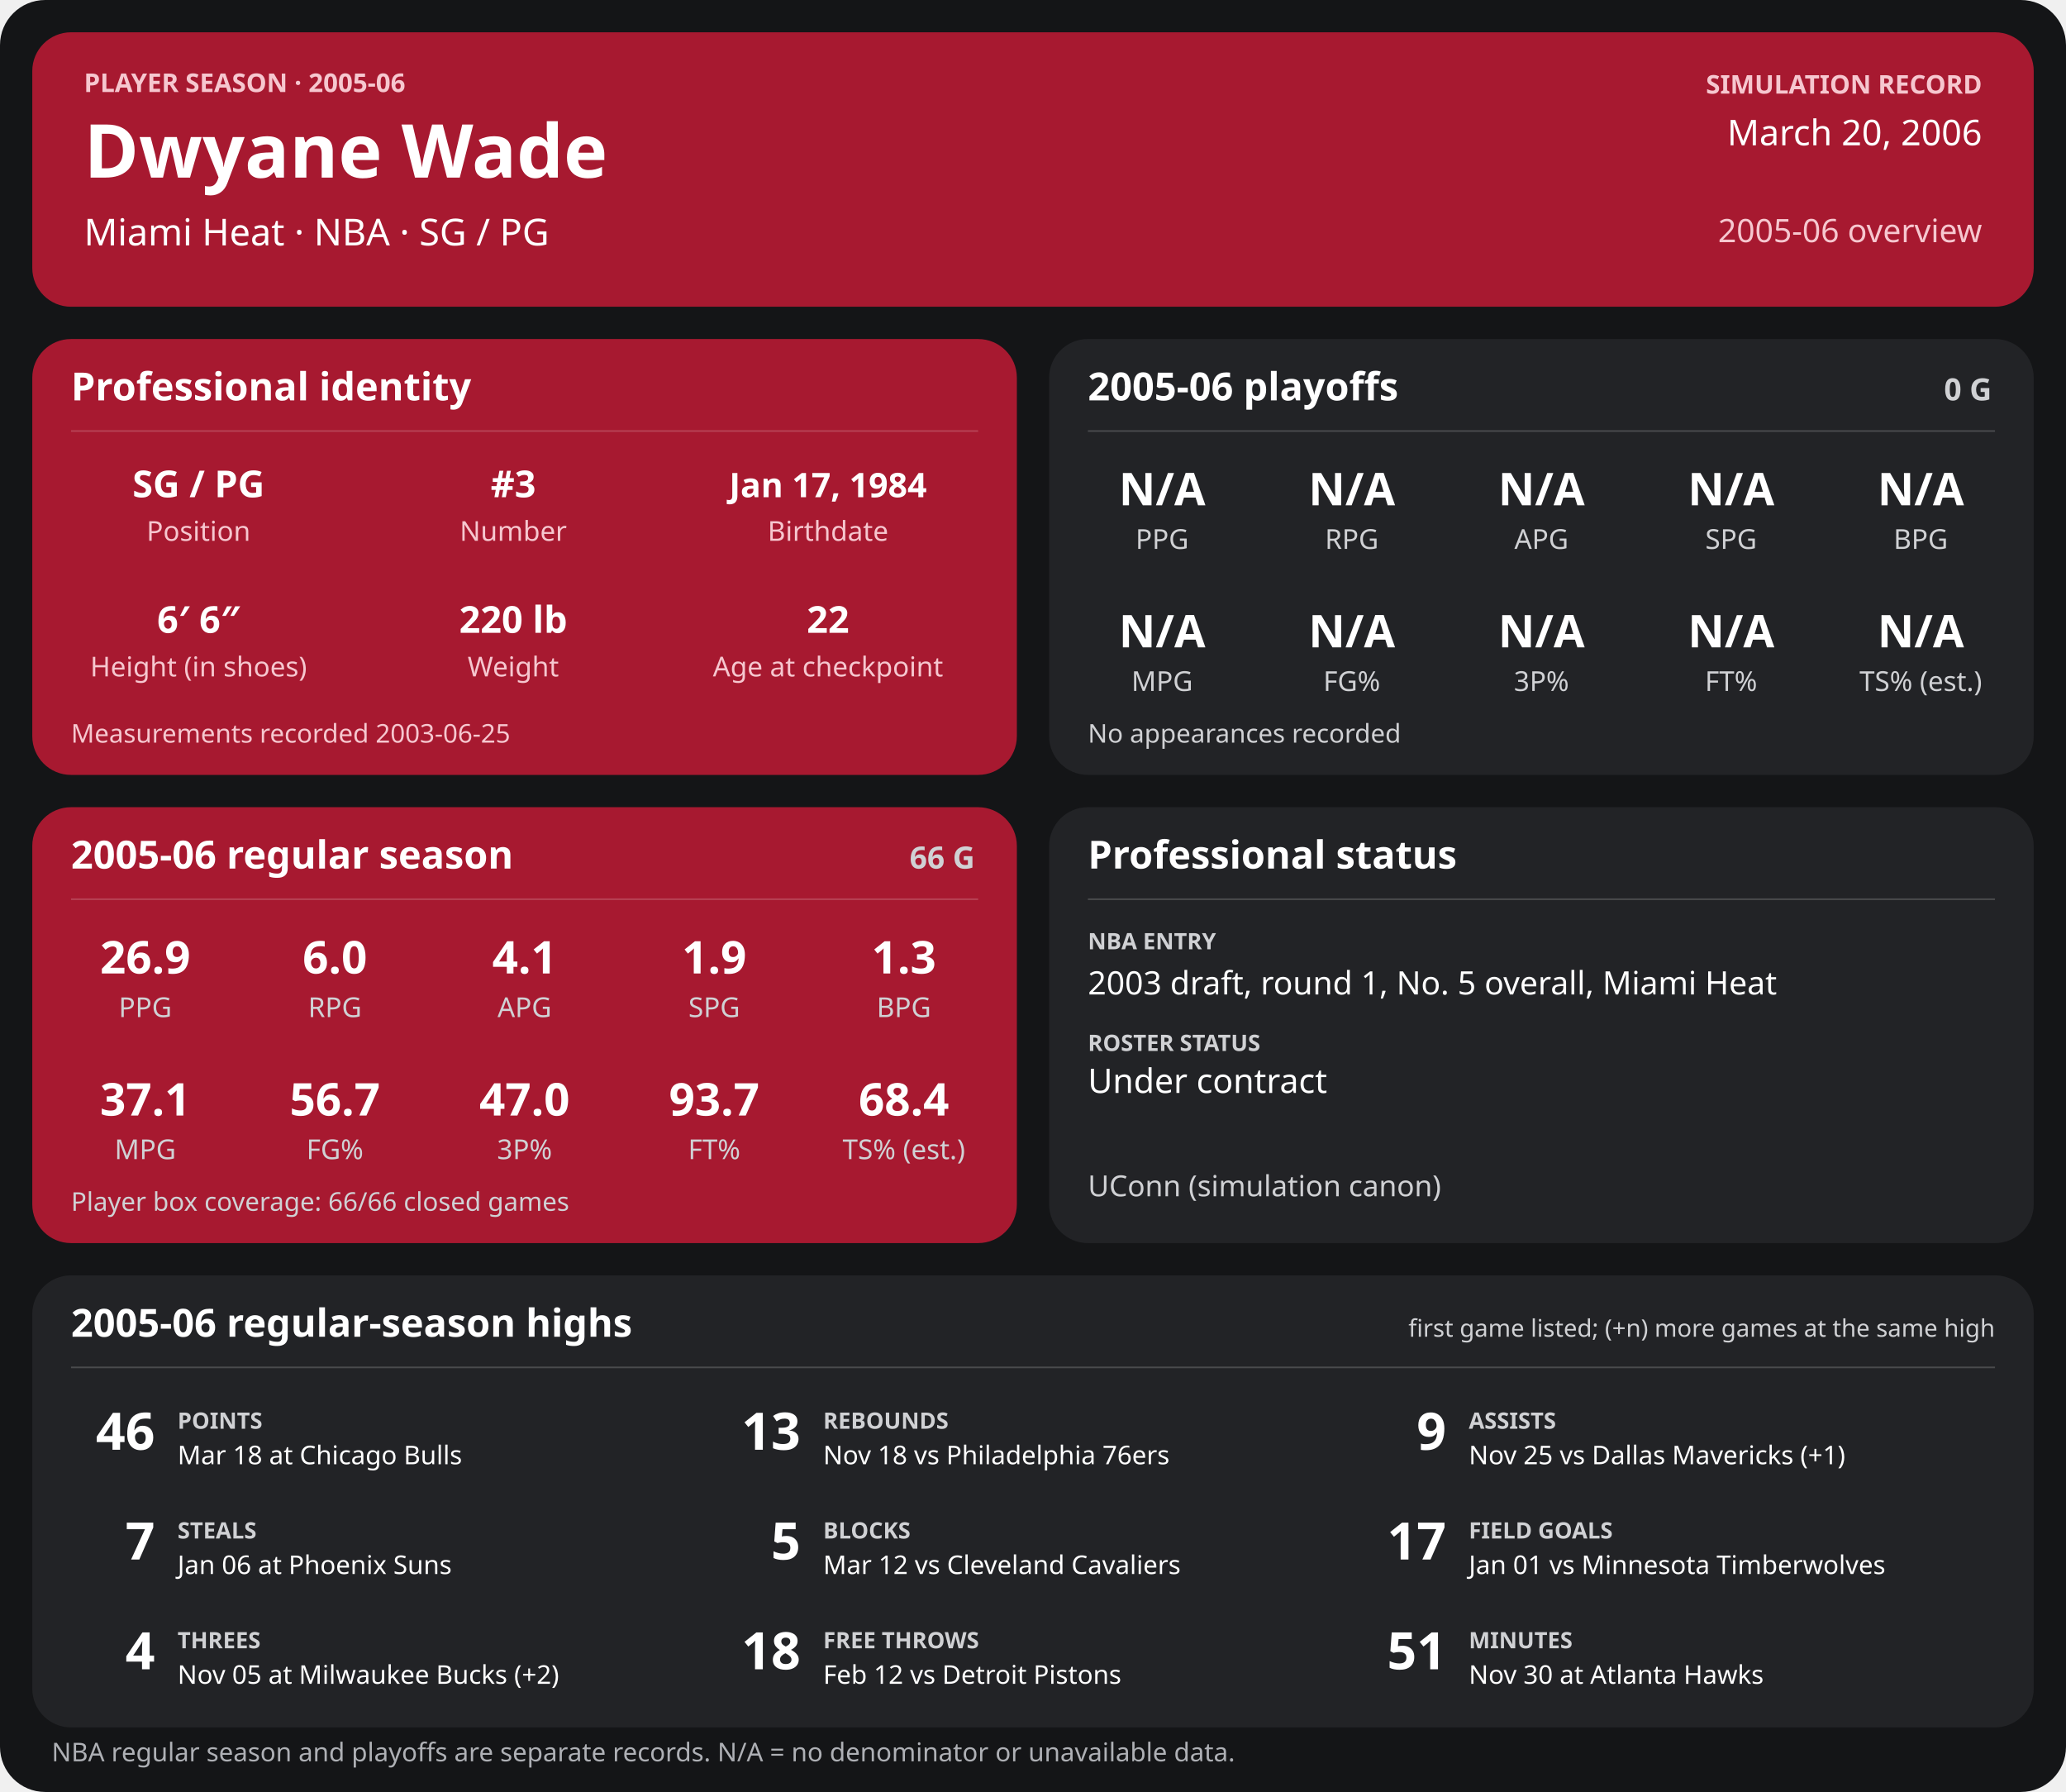
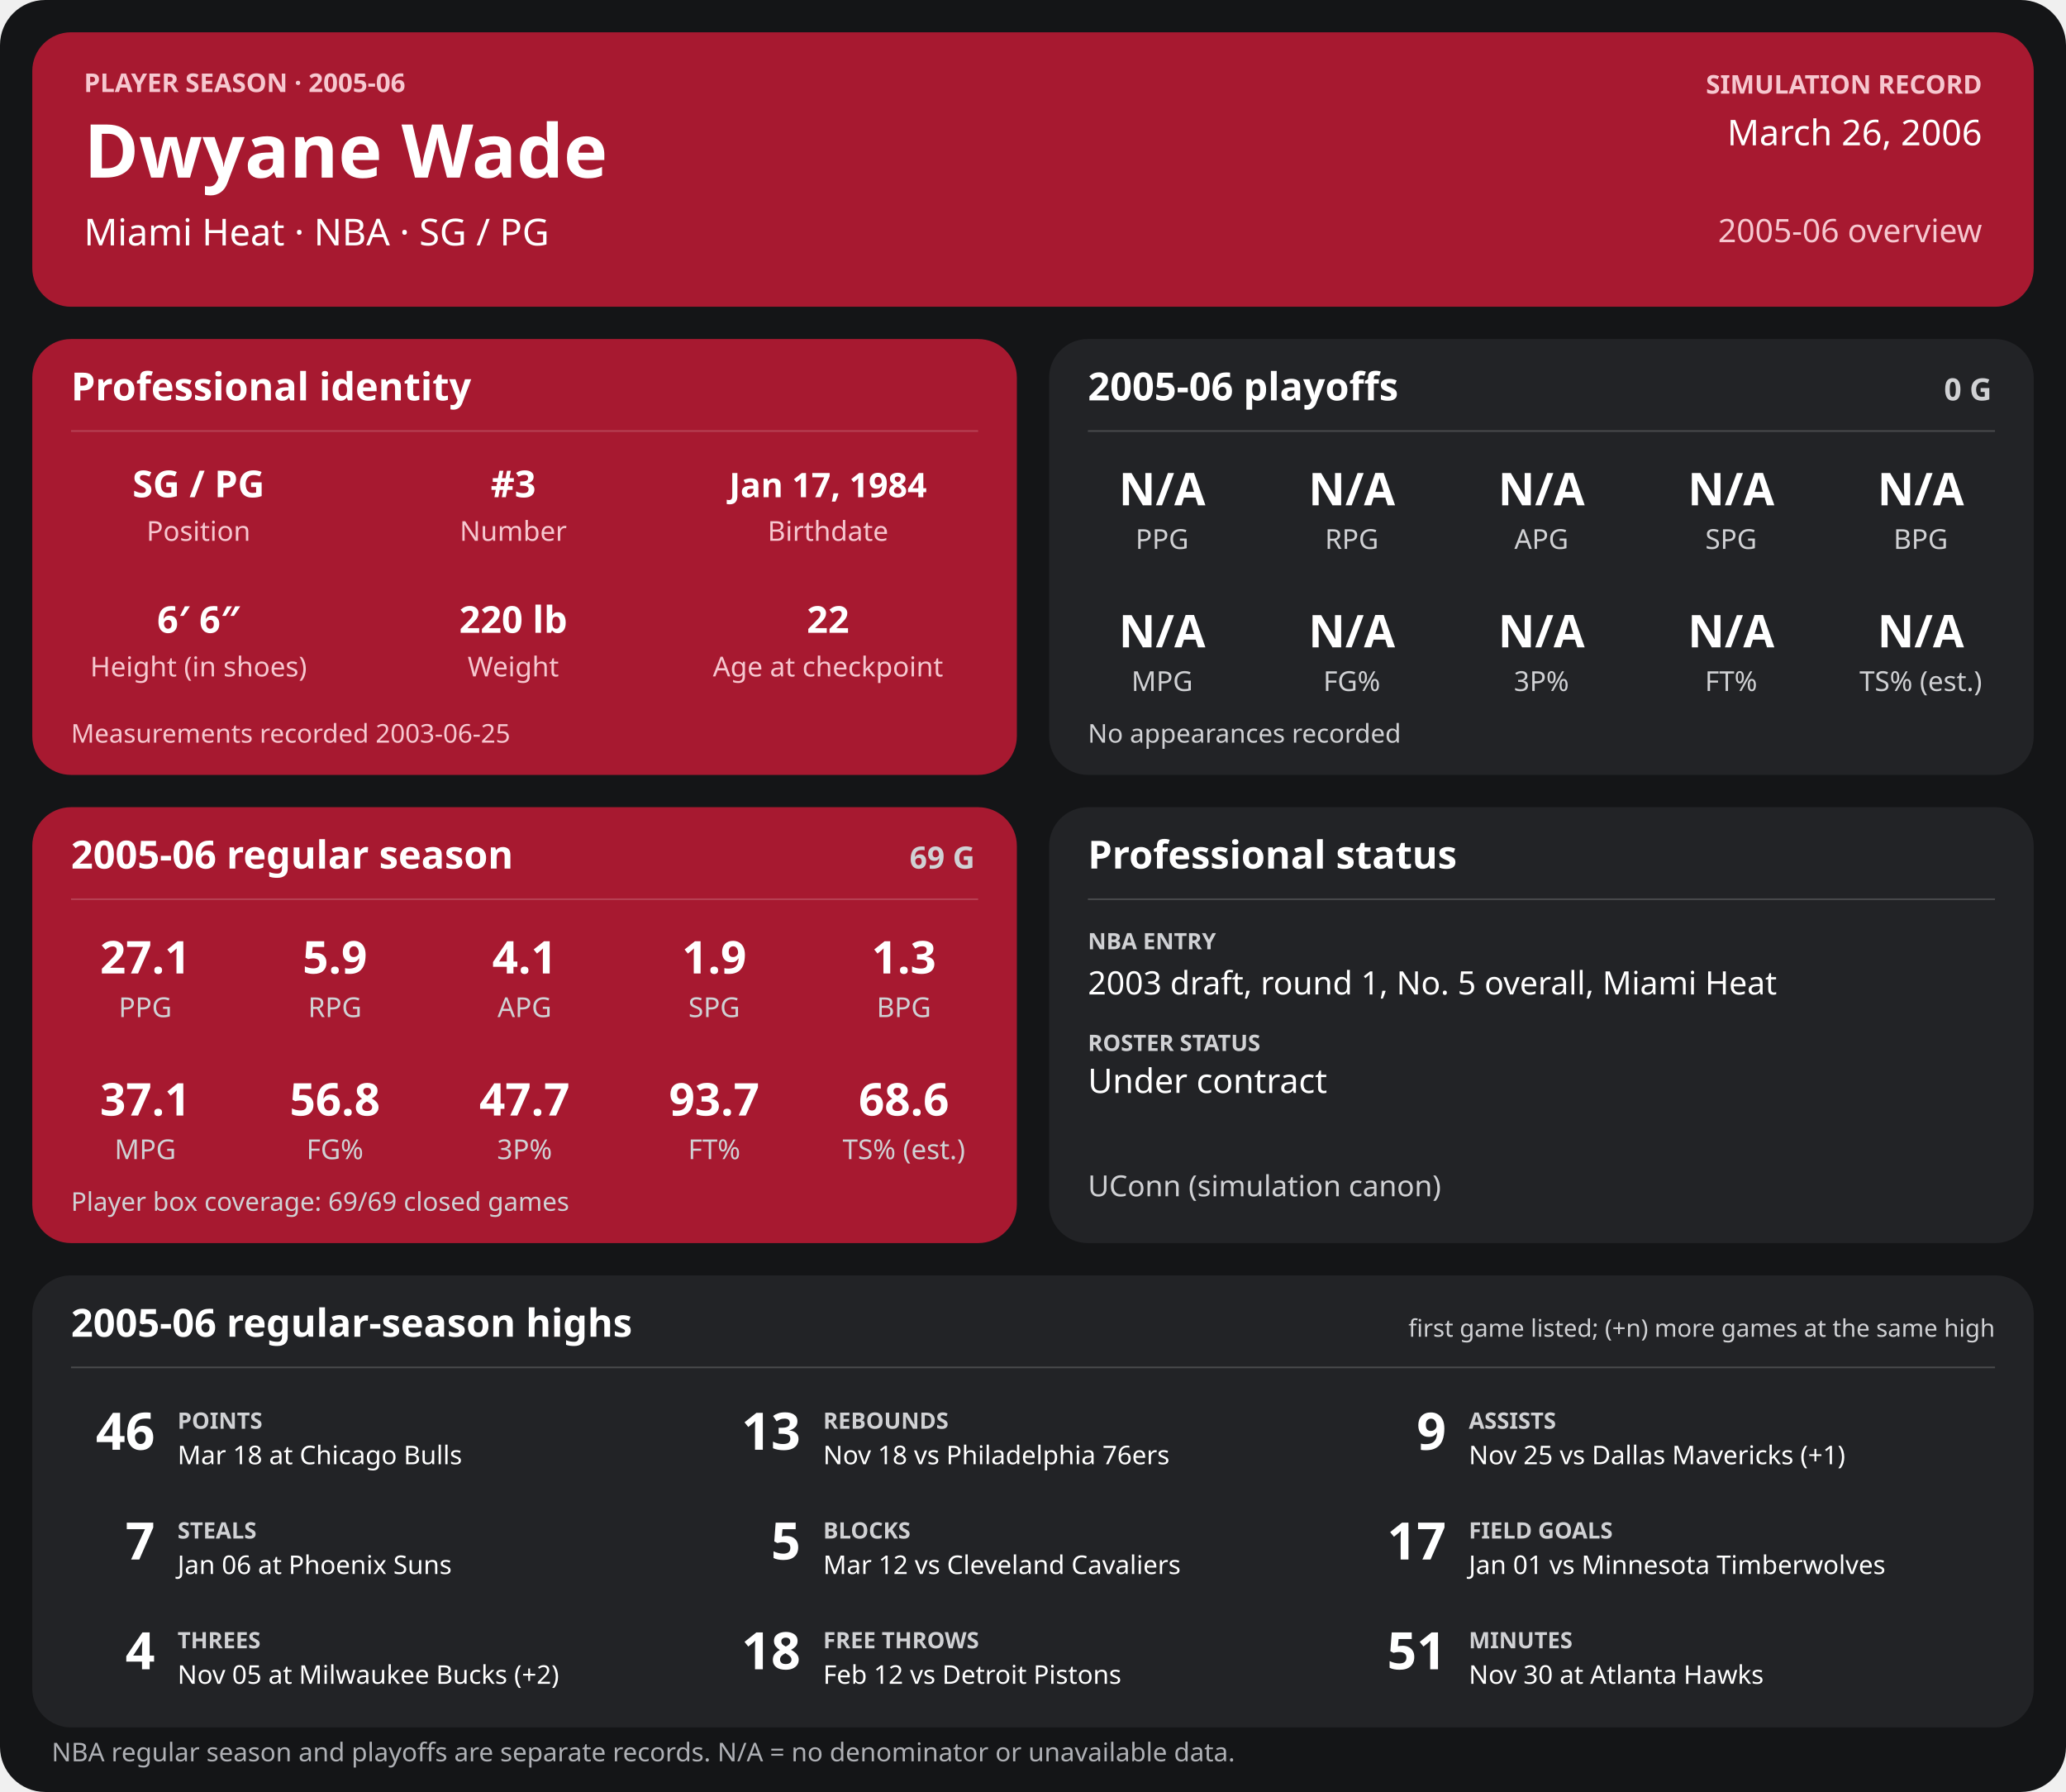
<svg xmlns="http://www.w3.org/2000/svg" width="1280" height="1110" viewBox="0 0 1280 1110" role="img" aria-labelledby="title desc">
  <rect width="1280" height="1110" rx="28" fill="#141517" />
  <g>
    <rect x="20" y="20" width="1240" height="170" rx="24" fill="#a71930" />
    <text x="52" y="57" font-family="sans-serif" fill="#f6c7cf" font-size="16" font-weight="700" text-anchor="start">PLAYER SEASON · 2005-06</text>
    <text x="52" y="110" font-family="sans-serif" fill="#ffffff" font-size="46" font-weight="700" text-anchor="start">Dwyane Wade</text>
    <text x="52" y="152" font-family="sans-serif" fill="#ffffff" font-size="23" font-weight="400" text-anchor="start">Miami Heat  ·  NBA  ·  SG / PG</text>
    <text x="1228" y="58" font-family="sans-serif" fill="#f6c7cf" font-size="16" font-weight="700" text-anchor="end">SIMULATION RECORD</text>
-     <text x="1228" y="90" font-family="sans-serif" fill="#ffffff" font-size="22" font-weight="500" text-anchor="end">March 20, 2006</text>
+     <text x="1228" y="90" font-family="sans-serif" fill="#ffffff" font-size="22" font-weight="500" text-anchor="end">March 26, 2006</text>
    <text x="1228" y="150" font-family="sans-serif" fill="#f6c7cf" font-size="20" font-weight="500" text-anchor="end">2005-06 overview</text>
    <rect x="20" y="210" width="610" height="270" rx="24" fill="#a71930" />
    <text x="44" y="248" font-family="sans-serif" fill="#ffffff" font-size="24" font-weight="700" text-anchor="start">Professional identity</text>
    <line x1="44" y1="267" x2="606" y2="267" stroke="#ffffff" stroke-opacity="0.18" />
    <text x="123" y="308" font-family="sans-serif" fill="#ffffff" font-size="23" font-weight="600" text-anchor="middle">SG / PG</text>
    <text x="123" y="335" font-family="sans-serif" fill="#f6c7cf" font-size="17" font-weight="400" text-anchor="middle">Position</text>
    <text x="318" y="308" font-family="sans-serif" fill="#ffffff" font-size="23" font-weight="600" text-anchor="middle">#3</text>
    <text x="318" y="335" font-family="sans-serif" fill="#f6c7cf" font-size="17" font-weight="400" text-anchor="middle">Number</text>
    <text x="513" y="308" font-family="sans-serif" fill="#ffffff" font-size="21" font-weight="600" text-anchor="middle">Jan 17, 1984</text>
    <text x="513" y="335" font-family="sans-serif" fill="#f6c7cf" font-size="17" font-weight="400" text-anchor="middle">Birthdate</text>
    <text x="123" y="392" font-family="sans-serif" fill="#ffffff" font-size="23" font-weight="600" text-anchor="middle">6′ 6″</text>
    <text x="123" y="419" font-family="sans-serif" fill="#f6c7cf" font-size="17" font-weight="400" text-anchor="middle">Height (in shoes)</text>
    <text x="318" y="392" font-family="sans-serif" fill="#ffffff" font-size="23" font-weight="600" text-anchor="middle">220 lb</text>
    <text x="318" y="419" font-family="sans-serif" fill="#f6c7cf" font-size="17" font-weight="400" text-anchor="middle">Weight</text>
    <text x="513" y="392" font-family="sans-serif" fill="#ffffff" font-size="23" font-weight="600" text-anchor="middle">22</text>
    <text x="513" y="419" font-family="sans-serif" fill="#f6c7cf" font-size="17" font-weight="400" text-anchor="middle">Age at checkpoint</text>
    <text x="44" y="460" font-family="sans-serif" fill="#f6c7cf" font-size="16" font-weight="400" text-anchor="start">Measurements recorded 2003-06-25</text>
    <rect x="650" y="210" width="610" height="270" rx="24" fill="#222326" />
    <text x="674" y="248" font-family="sans-serif" fill="#ffffff" font-size="24" font-weight="700" text-anchor="start">2005-06 playoffs</text>
    <text x="1234" y="248" font-family="sans-serif" fill="#d0d1d4" font-size="19" font-weight="700" text-anchor="end">0 G</text>
    <line x1="674" y1="267" x2="1236" y2="267" stroke="#ffffff" stroke-opacity="0.18" />
    <text x="720.0" y="313" font-family="sans-serif" fill="#ffffff" font-size="28" font-weight="600" text-anchor="middle">N/A</text>
    <text x="720.0" y="340" font-family="sans-serif" fill="#d0d1d4" font-size="17" font-weight="400" text-anchor="middle">PPG</text>
    <text x="837.5" y="313" font-family="sans-serif" fill="#ffffff" font-size="28" font-weight="600" text-anchor="middle">N/A</text>
    <text x="837.5" y="340" font-family="sans-serif" fill="#d0d1d4" font-size="17" font-weight="400" text-anchor="middle">RPG</text>
    <text x="955.0" y="313" font-family="sans-serif" fill="#ffffff" font-size="28" font-weight="600" text-anchor="middle">N/A</text>
    <text x="955.0" y="340" font-family="sans-serif" fill="#d0d1d4" font-size="17" font-weight="400" text-anchor="middle">APG</text>
    <text x="1072.5" y="313" font-family="sans-serif" fill="#ffffff" font-size="28" font-weight="600" text-anchor="middle">N/A</text>
    <text x="1072.5" y="340" font-family="sans-serif" fill="#d0d1d4" font-size="17" font-weight="400" text-anchor="middle">SPG</text>
    <text x="1190.0" y="313" font-family="sans-serif" fill="#ffffff" font-size="28" font-weight="600" text-anchor="middle">N/A</text>
    <text x="1190.0" y="340" font-family="sans-serif" fill="#d0d1d4" font-size="17" font-weight="400" text-anchor="middle">BPG</text>
    <text x="720.0" y="401" font-family="sans-serif" fill="#ffffff" font-size="28" font-weight="600" text-anchor="middle">N/A</text>
    <text x="720.0" y="428" font-family="sans-serif" fill="#d0d1d4" font-size="17" font-weight="400" text-anchor="middle">MPG</text>
    <text x="837.5" y="401" font-family="sans-serif" fill="#ffffff" font-size="28" font-weight="600" text-anchor="middle">N/A</text>
    <text x="837.5" y="428" font-family="sans-serif" fill="#d0d1d4" font-size="17" font-weight="400" text-anchor="middle">FG%</text>
    <text x="955.0" y="401" font-family="sans-serif" fill="#ffffff" font-size="28" font-weight="600" text-anchor="middle">N/A</text>
    <text x="955.0" y="428" font-family="sans-serif" fill="#d0d1d4" font-size="17" font-weight="400" text-anchor="middle">3P%</text>
    <text x="1072.5" y="401" font-family="sans-serif" fill="#ffffff" font-size="28" font-weight="600" text-anchor="middle">N/A</text>
    <text x="1072.5" y="428" font-family="sans-serif" fill="#d0d1d4" font-size="17" font-weight="400" text-anchor="middle">FT%</text>
    <text x="1190.0" y="401" font-family="sans-serif" fill="#ffffff" font-size="28" font-weight="600" text-anchor="middle">N/A</text>
    <text x="1190.0" y="428" font-family="sans-serif" fill="#d0d1d4" font-size="17" font-weight="400" text-anchor="middle">TS% (est.)</text>
    <text x="674" y="460" font-family="sans-serif" fill="#d0d1d4" font-size="16" font-weight="400" text-anchor="start">No appearances recorded</text>
    <rect x="20" y="500" width="610" height="270" rx="24" fill="#a71930" />
    <text x="44" y="538" font-family="sans-serif" fill="#ffffff" font-size="24" font-weight="700" text-anchor="start">2005-06 regular season</text>
-     <text x="604" y="538" font-family="sans-serif" fill="#d0d1d4" font-size="19" font-weight="700" text-anchor="end">66 G</text>
+     <text x="604" y="538" font-family="sans-serif" fill="#d0d1d4" font-size="19" font-weight="700" text-anchor="end">69 G</text>
    <line x1="44" y1="557" x2="606" y2="557" stroke="#ffffff" stroke-opacity="0.18" />
-     <text x="90.0" y="603" font-family="sans-serif" fill="#ffffff" font-size="28" font-weight="600" text-anchor="middle">26.9</text>
+     <text x="90.0" y="603" font-family="sans-serif" fill="#ffffff" font-size="28" font-weight="600" text-anchor="middle">27.1</text>
    <text x="90.0" y="630" font-family="sans-serif" fill="#d0d1d4" font-size="17" font-weight="400" text-anchor="middle">PPG</text>
-     <text x="207.5" y="603" font-family="sans-serif" fill="#ffffff" font-size="28" font-weight="600" text-anchor="middle">6.0</text>
+     <text x="207.5" y="603" font-family="sans-serif" fill="#ffffff" font-size="28" font-weight="600" text-anchor="middle">5.9</text>
    <text x="207.5" y="630" font-family="sans-serif" fill="#d0d1d4" font-size="17" font-weight="400" text-anchor="middle">RPG</text>
    <text x="325.0" y="603" font-family="sans-serif" fill="#ffffff" font-size="28" font-weight="600" text-anchor="middle">4.1</text>
    <text x="325.0" y="630" font-family="sans-serif" fill="#d0d1d4" font-size="17" font-weight="400" text-anchor="middle">APG</text>
    <text x="442.5" y="603" font-family="sans-serif" fill="#ffffff" font-size="28" font-weight="600" text-anchor="middle">1.9</text>
    <text x="442.5" y="630" font-family="sans-serif" fill="#d0d1d4" font-size="17" font-weight="400" text-anchor="middle">SPG</text>
    <text x="560.0" y="603" font-family="sans-serif" fill="#ffffff" font-size="28" font-weight="600" text-anchor="middle">1.3</text>
    <text x="560.0" y="630" font-family="sans-serif" fill="#d0d1d4" font-size="17" font-weight="400" text-anchor="middle">BPG</text>
    <text x="90.0" y="691" font-family="sans-serif" fill="#ffffff" font-size="28" font-weight="600" text-anchor="middle">37.1</text>
    <text x="90.0" y="718" font-family="sans-serif" fill="#d0d1d4" font-size="17" font-weight="400" text-anchor="middle">MPG</text>
-     <text x="207.5" y="691" font-family="sans-serif" fill="#ffffff" font-size="28" font-weight="600" text-anchor="middle">56.7</text>
+     <text x="207.5" y="691" font-family="sans-serif" fill="#ffffff" font-size="28" font-weight="600" text-anchor="middle">56.8</text>
    <text x="207.5" y="718" font-family="sans-serif" fill="#d0d1d4" font-size="17" font-weight="400" text-anchor="middle">FG%</text>
-     <text x="325.0" y="691" font-family="sans-serif" fill="#ffffff" font-size="28" font-weight="600" text-anchor="middle">47.0</text>
+     <text x="325.0" y="691" font-family="sans-serif" fill="#ffffff" font-size="28" font-weight="600" text-anchor="middle">47.7</text>
    <text x="325.0" y="718" font-family="sans-serif" fill="#d0d1d4" font-size="17" font-weight="400" text-anchor="middle">3P%</text>
    <text x="442.5" y="691" font-family="sans-serif" fill="#ffffff" font-size="28" font-weight="600" text-anchor="middle">93.7</text>
    <text x="442.5" y="718" font-family="sans-serif" fill="#d0d1d4" font-size="17" font-weight="400" text-anchor="middle">FT%</text>
-     <text x="560.0" y="691" font-family="sans-serif" fill="#ffffff" font-size="28" font-weight="600" text-anchor="middle">68.4</text>
+     <text x="560.0" y="691" font-family="sans-serif" fill="#ffffff" font-size="28" font-weight="600" text-anchor="middle">68.6</text>
    <text x="560.0" y="718" font-family="sans-serif" fill="#d0d1d4" font-size="17" font-weight="400" text-anchor="middle">TS% (est.)</text>
-     <text x="44" y="750" font-family="sans-serif" fill="#d0d1d4" font-size="16" font-weight="400" text-anchor="start">Player box coverage: 66/66 closed games</text>
+     <text x="44" y="750" font-family="sans-serif" fill="#d0d1d4" font-size="16" font-weight="400" text-anchor="start">Player box coverage: 69/69 closed games</text>
    <rect x="650" y="500" width="610" height="270" rx="24" fill="#222326" />
    <text x="674" y="538" font-family="sans-serif" fill="#ffffff" font-size="24" font-weight="700" text-anchor="start">Professional status</text>
    <line x1="674" y1="557" x2="1236" y2="557" stroke="#ffffff" stroke-opacity="0.18" />
    <text x="674" y="588" font-family="sans-serif" fill="#d0d1d4" font-size="14" font-weight="700" text-anchor="start">NBA ENTRY</text>
    <text x="674" y="616" font-family="sans-serif" fill="#ffffff" font-size="20" font-weight="500" text-anchor="start">2003 draft, round 1, No. 5 overall, Miami Heat</text>
    <text x="674" y="651" font-family="sans-serif" fill="#d0d1d4" font-size="14" font-weight="700" text-anchor="start">ROSTER STATUS</text>
    <text x="674" y="677" font-family="sans-serif" fill="#ffffff" font-size="21" font-weight="500" text-anchor="start">Under contract</text>
    <text x="674" y="741" font-family="sans-serif" fill="#d0d1d4" font-size="18" font-weight="400" text-anchor="start">UConn (simulation canon)</text>
    <rect x="20" y="790" width="1240" height="280" rx="24" fill="#222326" />
    <text x="44" y="828" font-family="sans-serif" fill="#ffffff" font-size="24" font-weight="700" text-anchor="start">2005-06 regular-season highs</text>
    <text x="1236" y="828" font-family="sans-serif" fill="#d0d1d4" font-size="15" font-weight="400" text-anchor="end">first game listed; (+n) more games at the same high</text>
    <line x1="44" y1="847" x2="1236" y2="847" stroke="#ffffff" stroke-opacity="0.18" />
    <text x="96" y="898" font-family="sans-serif" fill="#ffffff" font-size="32" font-weight="700" text-anchor="end">46</text>
    <text x="110" y="885" font-family="sans-serif" fill="#d0d1d4" font-size="14" font-weight="700" text-anchor="start">POINTS</text>
    <text x="110" y="907" font-family="sans-serif" fill="#ffffff" font-size="16" font-weight="400" text-anchor="start">Mar 18 at Chicago Bulls</text>
    <text x="496" y="898" font-family="sans-serif" fill="#ffffff" font-size="32" font-weight="700" text-anchor="end">13</text>
    <text x="510" y="885" font-family="sans-serif" fill="#d0d1d4" font-size="14" font-weight="700" text-anchor="start">REBOUNDS</text>
    <text x="510" y="907" font-family="sans-serif" fill="#ffffff" font-size="16" font-weight="400" text-anchor="start">Nov 18 vs Philadelphia 76ers</text>
    <text x="896" y="898" font-family="sans-serif" fill="#ffffff" font-size="32" font-weight="700" text-anchor="end">9</text>
    <text x="910" y="885" font-family="sans-serif" fill="#d0d1d4" font-size="14" font-weight="700" text-anchor="start">ASSISTS</text>
    <text x="910" y="907" font-family="sans-serif" fill="#ffffff" font-size="16" font-weight="400" text-anchor="start">Nov 25 vs Dallas Mavericks (+1)</text>
    <text x="96" y="966" font-family="sans-serif" fill="#ffffff" font-size="32" font-weight="700" text-anchor="end">7</text>
    <text x="110" y="953" font-family="sans-serif" fill="#d0d1d4" font-size="14" font-weight="700" text-anchor="start">STEALS</text>
    <text x="110" y="975" font-family="sans-serif" fill="#ffffff" font-size="16" font-weight="400" text-anchor="start">Jan 06 at Phoenix Suns</text>
    <text x="496" y="966" font-family="sans-serif" fill="#ffffff" font-size="32" font-weight="700" text-anchor="end">5</text>
    <text x="510" y="953" font-family="sans-serif" fill="#d0d1d4" font-size="14" font-weight="700" text-anchor="start">BLOCKS</text>
    <text x="510" y="975" font-family="sans-serif" fill="#ffffff" font-size="16" font-weight="400" text-anchor="start">Mar 12 vs Cleveland Cavaliers</text>
    <text x="896" y="966" font-family="sans-serif" fill="#ffffff" font-size="32" font-weight="700" text-anchor="end">17</text>
    <text x="910" y="953" font-family="sans-serif" fill="#d0d1d4" font-size="14" font-weight="700" text-anchor="start">FIELD GOALS</text>
    <text x="910" y="975" font-family="sans-serif" fill="#ffffff" font-size="16" font-weight="400" text-anchor="start">Jan 01 vs Minnesota Timberwolves</text>
    <text x="96" y="1034" font-family="sans-serif" fill="#ffffff" font-size="32" font-weight="700" text-anchor="end">4</text>
    <text x="110" y="1021" font-family="sans-serif" fill="#d0d1d4" font-size="14" font-weight="700" text-anchor="start">THREES</text>
    <text x="110" y="1043" font-family="sans-serif" fill="#ffffff" font-size="16" font-weight="400" text-anchor="start">Nov 05 at Milwaukee Bucks (+2)</text>
    <text x="496" y="1034" font-family="sans-serif" fill="#ffffff" font-size="32" font-weight="700" text-anchor="end">18</text>
    <text x="510" y="1021" font-family="sans-serif" fill="#d0d1d4" font-size="14" font-weight="700" text-anchor="start">FREE THROWS</text>
    <text x="510" y="1043" font-family="sans-serif" fill="#ffffff" font-size="16" font-weight="400" text-anchor="start">Feb 12 vs Detroit Pistons</text>
    <text x="896" y="1034" font-family="sans-serif" fill="#ffffff" font-size="32" font-weight="700" text-anchor="end">51</text>
    <text x="910" y="1021" font-family="sans-serif" fill="#d0d1d4" font-size="14" font-weight="700" text-anchor="start">MINUTES</text>
    <text x="910" y="1043" font-family="sans-serif" fill="#ffffff" font-size="16" font-weight="400" text-anchor="start">Nov 30 at Atlanta Hawks</text>
    <text x="32" y="1091" font-family="sans-serif" fill="#aeb0b5" font-size="16" font-weight="400" text-anchor="start">NBA regular season and playoffs are separate records. N/A = no denominator or unavailable data.</text>
  </g>
</svg>
